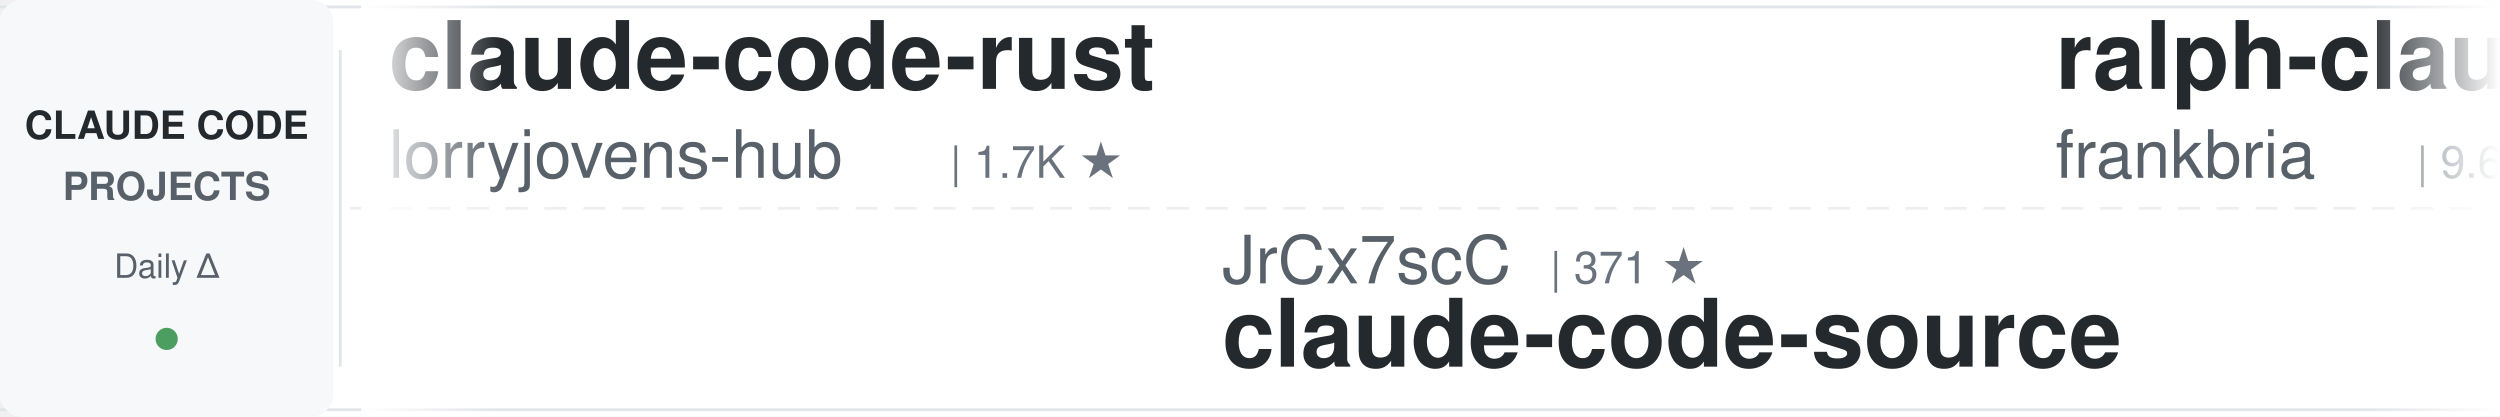
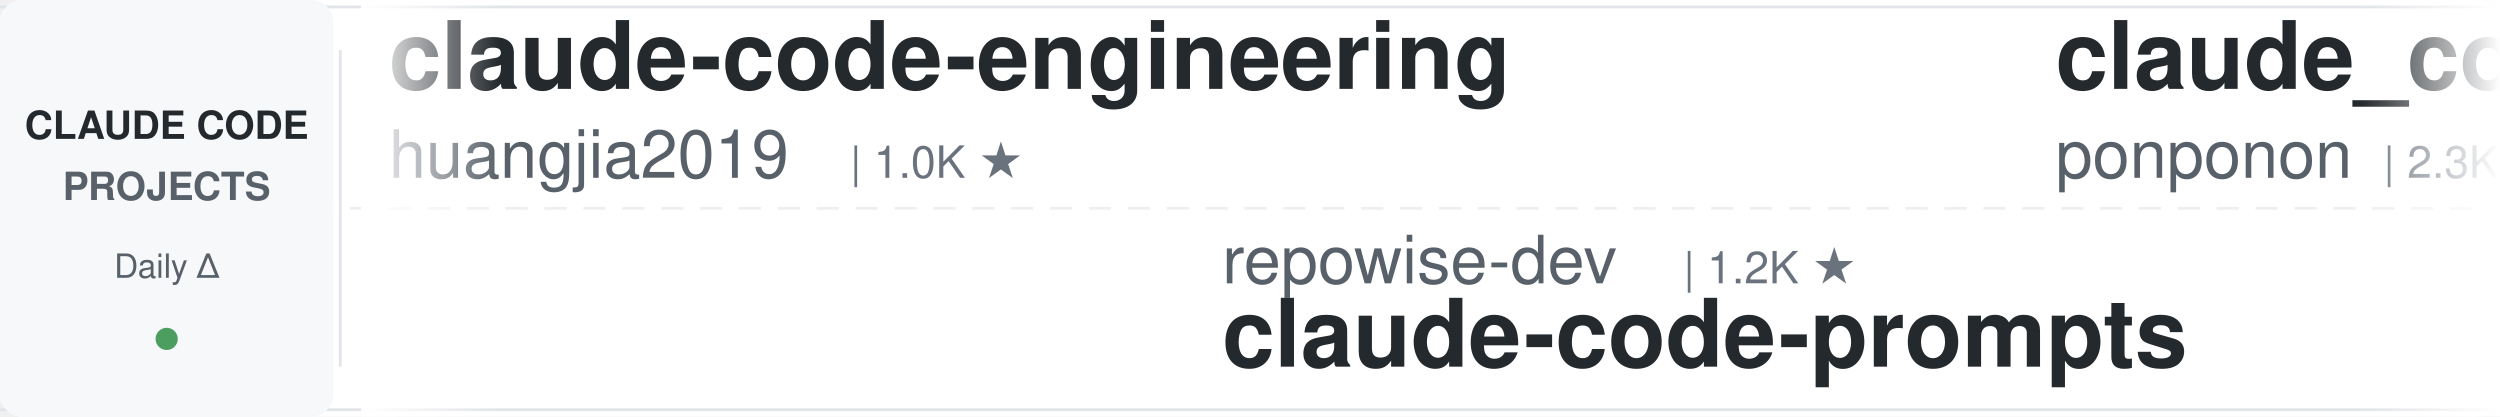
<svg xmlns="http://www.w3.org/2000/svg" width="900" height="150">
  <defs>
    <linearGradient id="leftFade" x1="0%" y1="0%" x2="100%" y2="0%">
      <stop offset="0%" style="stop-color:#ffffff;stop-opacity:1" />
      <stop offset="100%" style="stop-color:#ffffff;stop-opacity:0" />
    </linearGradient>
    <linearGradient id="rightFade" x1="0%" y1="0%" x2="100%" y2="0%">
      <stop offset="0%" style="stop-color:#ffffff;stop-opacity:0" />
      <stop offset="100%" style="stop-color:#ffffff;stop-opacity:1" />
    </linearGradient>
  </defs>
  <rect width="900" height="150" fill="#ffffff" rx="8" />
  <rect x="0" y="2" width="900" height="1" fill="#e1e4e8" />
  <rect x="0" y="147" width="900" height="1" fill="#e1e4e8" />
  <line x1="0" y1="75" x2="900" y2="75" stroke="#e1e4e8" stroke-width="1" stroke-dasharray="8 6" opacity="0.6" />
  <rect x="0" y="0" width="120" height="150" fill="#f6f8fa" rx="8" />
  <text x="60" y="50" font-family="-apple-system, BlinkMacSystemFont, 'Segoe UI', Helvetica, Arial, sans-serif" font-size="14" font-weight="600" fill="#24292e" text-anchor="middle">CLAUDE CODE</text>
  <text x="60" y="72" font-family="-apple-system, BlinkMacSystemFont, 'Segoe UI', Helvetica, Arial, sans-serif" font-size="14" font-weight="600" fill="#586069" text-anchor="middle">PROJECTS</text>
  <text x="60" y="100" font-family="-apple-system, BlinkMacSystemFont, 'Segoe UI', Helvetica, Arial, sans-serif" font-size="12" font-weight="500" fill="#586069" text-anchor="middle">Daily Δ</text>
  <circle cx="60" cy="122" r="4" fill="#22863a" opacity="0.8" />
  <rect x="122" y="18" width="1" height="114" fill="#e1e4e8" />
  <clipPath id="tickerClip">
    <rect x="130" y="0" width="770" height="150" />
  </clipPath>
  <g clip-path="url(#tickerClip)">
    <g id="tickerItems">
      <animateTransform attributeName="transform" attributeType="XML" type="translate" from="0 0" to="-3000 0" dur="54s" repeatCount="indefinite" />
      <g transform="translate(0, 0)">
-         <text x="140" y="32" font-family="-apple-system, BlinkMacSystemFont, 'Segoe UI', Helvetica, Arial, sans-serif" font-size="34" font-weight="600" fill="#24292e">claude-code-rust</text>
-         <text x="140" y="64" font-family="-apple-system, BlinkMacSystemFont, 'Segoe UI', Helvetica, Arial, sans-serif" font-size="24" font-weight="400" fill="#586069">lorryjovens-hub</text>
-         <text x="342" y="64" font-family="-apple-system, BlinkMacSystemFont, 'Segoe UI', Helvetica, Arial, sans-serif" font-size="16" font-weight="500" fill="#6a737d">| 1.7K ★</text>
+         <text x="140" y="32" font-family="-apple-system, BlinkMacSystemFont, 'Segoe UI', Helvetica, Arial, sans-serif" font-size="34" font-weight="600" fill="#24292e">claude-code-engineering</text>
+         <text x="140" y="64" font-family="-apple-system, BlinkMacSystemFont, 'Segoe UI', Helvetica, Arial, sans-serif" font-size="24" font-weight="400" fill="#586069">huangjia2019</text>
+         <text x="306" y="64" font-family="-apple-system, BlinkMacSystemFont, 'Segoe UI', Helvetica, Arial, sans-serif" font-size="16" font-weight="500" fill="#6a737d">| 1.0K ★</text>
      </g>
      <g transform="translate(300, 0)">
-         <text x="140" y="102" font-family="-apple-system, BlinkMacSystemFont, 'Segoe UI', Helvetica, Arial, sans-serif" font-size="24" font-weight="400" fill="#586069">JrCx7scC</text>
-         <text x="258" y="102" font-family="-apple-system, BlinkMacSystemFont, 'Segoe UI', Helvetica, Arial, sans-serif" font-size="16" font-weight="500" fill="#6a737d">| 371 ★</text>
-         <text x="140" y="132" font-family="-apple-system, BlinkMacSystemFont, 'Segoe UI', Helvetica, Arial, sans-serif" font-size="34" font-weight="600" fill="#24292e">claude-code-source</text>
+         <text x="140" y="102" font-family="-apple-system, BlinkMacSystemFont, 'Segoe UI', Helvetica, Arial, sans-serif" font-size="24" font-weight="400" fill="#586069">repowise-dev</text>
+         <text x="306" y="102" font-family="-apple-system, BlinkMacSystemFont, 'Segoe UI', Helvetica, Arial, sans-serif" font-size="16" font-weight="500" fill="#6a737d">| 1.2K ★</text>
+         <text x="140" y="132" font-family="-apple-system, BlinkMacSystemFont, 'Segoe UI', Helvetica, Arial, sans-serif" font-size="34" font-weight="600" fill="#24292e">claude-code-prompts</text>
      </g>
      <g transform="translate(600, 0)">
-         <text x="140" y="32" font-family="-apple-system, BlinkMacSystemFont, 'Segoe UI', Helvetica, Arial, sans-serif" font-size="34" font-weight="600" fill="#24292e">ralph-claude-code</text>
-         <text x="140" y="64" font-family="-apple-system, BlinkMacSystemFont, 'Segoe UI', Helvetica, Arial, sans-serif" font-size="24" font-weight="400" fill="#586069">frankbria</text>
-         <text x="270" y="64" font-family="-apple-system, BlinkMacSystemFont, 'Segoe UI', Helvetica, Arial, sans-serif" font-size="16" font-weight="500" fill="#6a737d">| 9.6K ★</text>
+         <text x="140" y="32" font-family="-apple-system, BlinkMacSystemFont, 'Segoe UI', Helvetica, Arial, sans-serif" font-size="34" font-weight="600" fill="#24292e">claude_code_src</text>
+         <text x="140" y="64" font-family="-apple-system, BlinkMacSystemFont, 'Segoe UI', Helvetica, Arial, sans-serif" font-size="24" font-weight="400" fill="#586069">ponponon</text>
+         <text x="258" y="64" font-family="-apple-system, BlinkMacSystemFont, 'Segoe UI', Helvetica, Arial, sans-serif" font-size="16" font-weight="500" fill="#6a737d">| 2.3K ★</text>
      </g>
      <g transform="translate(900, 0)">
+         <text x="140" y="102" font-family="-apple-system, BlinkMacSystemFont, 'Segoe UI', Helvetica, Arial, sans-serif" font-size="24" font-weight="400" fill="#586069">feiskyer</text>
+         <text x="258" y="102" font-family="-apple-system, BlinkMacSystemFont, 'Segoe UI', Helvetica, Arial, sans-serif" font-size="16" font-weight="500" fill="#6a737d">| 1.6K ★</text>
+         <text x="140" y="132" font-family="-apple-system, BlinkMacSystemFont, 'Segoe UI', Helvetica, Arial, sans-serif" font-size="34" font-weight="600" fill="#24292e">claude-code-settings</text>
+       </g>
+       <g transform="translate(1200, 0)">
+         <text x="140" y="32" font-family="-apple-system, BlinkMacSystemFont, 'Segoe UI', Helvetica, Arial, sans-serif" font-size="34" font-weight="600" fill="#24292e">system_prompts_leaks</text>
+         <text x="140" y="64" font-family="-apple-system, BlinkMacSystemFont, 'Segoe UI', Helvetica, Arial, sans-serif" font-size="24" font-weight="400" fill="#586069">asgeirtj</text>
+         <text x="258" y="64" font-family="-apple-system, BlinkMacSystemFont, 'Segoe UI', Helvetica, Arial, sans-serif" font-size="16" font-weight="500" fill="#6a737d">| 61.2K ★</text>
+       </g>
+       <g transform="translate(1500, 0)">
+         <text x="140" y="102" font-family="-apple-system, BlinkMacSystemFont, 'Segoe UI', Helvetica, Arial, sans-serif" font-size="24" font-weight="400" fill="#586069">ding113</text>
+         <text x="246" y="102" font-family="-apple-system, BlinkMacSystemFont, 'Segoe UI', Helvetica, Arial, sans-serif" font-size="16" font-weight="500" fill="#6a737d">| 3.3K ★</text>
+         <text x="140" y="132" font-family="-apple-system, BlinkMacSystemFont, 'Segoe UI', Helvetica, Arial, sans-serif" font-size="34" font-weight="600" fill="#24292e">claude-code-hub</text>
+       </g>
+       <g transform="translate(1800, 0)">
+         <text x="140" y="32" font-family="-apple-system, BlinkMacSystemFont, 'Segoe UI', Helvetica, Arial, sans-serif" font-size="34" font-weight="600" fill="#24292e">claude-code-rev</text>
+         <text x="140" y="64" font-family="-apple-system, BlinkMacSystemFont, 'Segoe UI', Helvetica, Arial, sans-serif" font-size="24" font-weight="400" fill="#586069">oboard</text>
+         <text x="234" y="64" font-family="-apple-system, BlinkMacSystemFont, 'Segoe UI', Helvetica, Arial, sans-serif" font-size="16" font-weight="500" fill="#6a737d">| 3.3K ★</text>
+       </g>
+       <g transform="translate(2100, 0)">
        <text x="140" y="102" font-family="-apple-system, BlinkMacSystemFont, 'Segoe UI', Helvetica, Arial, sans-serif" font-size="24" font-weight="400" fill="#586069">pedrohcgs</text>
        <text x="270" y="102" font-family="-apple-system, BlinkMacSystemFont, 'Segoe UI', Helvetica, Arial, sans-serif" font-size="16" font-weight="500" fill="#6a737d">| 1.4K ★</text>
        <text x="140" y="132" font-family="-apple-system, BlinkMacSystemFont, 'Segoe UI', Helvetica, Arial, sans-serif" font-size="34" font-weight="600" fill="#24292e">claude-code-my-workflow</text>
      </g>
-       <g transform="translate(1200, 0)">
-         <text x="140" y="32" font-family="-apple-system, BlinkMacSystemFont, 'Segoe UI', Helvetica, Arial, sans-serif" font-size="34" font-weight="600" fill="#24292e">claude-code-from-scratch</text>
-         <text x="140" y="64" font-family="-apple-system, BlinkMacSystemFont, 'Segoe UI', Helvetica, Arial, sans-serif" font-size="24" font-weight="400" fill="#586069">Windy3f3f3f3f</text>
-         <text x="318" y="64" font-family="-apple-system, BlinkMacSystemFont, 'Segoe UI', Helvetica, Arial, sans-serif" font-size="16" font-weight="500" fill="#6a737d">| 2.5K ★</text>
-       </g>
-       <g transform="translate(1500, 0)">
-         <text x="140" y="102" font-family="-apple-system, BlinkMacSystemFont, 'Segoe UI', Helvetica, Arial, sans-serif" font-size="24" font-weight="400" fill="#586069">router-for-me</text>
-         <text x="318" y="102" font-family="-apple-system, BlinkMacSystemFont, 'Segoe UI', Helvetica, Arial, sans-serif" font-size="16" font-weight="500" fill="#6a737d">| 45.4K ★</text>
-         <text x="140" y="132" font-family="-apple-system, BlinkMacSystemFont, 'Segoe UI', Helvetica, Arial, sans-serif" font-size="34" font-weight="600" fill="#24292e">CLIProxyAPI</text>
-       </g>
-       <g transform="translate(1800, 0)">
-         <text x="140" y="32" font-family="-apple-system, BlinkMacSystemFont, 'Segoe UI', Helvetica, Arial, sans-serif" font-size="34" font-weight="600" fill="#24292e">claude-code-source</text>
-         <text x="140" y="64" font-family="-apple-system, BlinkMacSystemFont, 'Segoe UI', Helvetica, Arial, sans-serif" font-size="24" font-weight="400" fill="#586069">AprilNEA</text>
-         <text x="258" y="64" font-family="-apple-system, BlinkMacSystemFont, 'Segoe UI', Helvetica, Arial, sans-serif" font-size="16" font-weight="500" fill="#6a737d">| 392 ★</text>
-       </g>
-       <g transform="translate(2100, 0)">
-         <text x="140" y="102" font-family="-apple-system, BlinkMacSystemFont, 'Segoe UI', Helvetica, Arial, sans-serif" font-size="24" font-weight="400" fill="#586069">huangjia2019</text>
-         <text x="306" y="102" font-family="-apple-system, BlinkMacSystemFont, 'Segoe UI', Helvetica, Arial, sans-serif" font-size="16" font-weight="500" fill="#6a737d">| 1.0K ★</text>
-         <text x="140" y="132" font-family="-apple-system, BlinkMacSystemFont, 'Segoe UI', Helvetica, Arial, sans-serif" font-size="34" font-weight="600" fill="#24292e">claude-code-engineering</text>
-       </g>
      <g transform="translate(2400, 0)">
-         <text x="140" y="32" font-family="-apple-system, BlinkMacSystemFont, 'Segoe UI', Helvetica, Arial, sans-serif" font-size="34" font-weight="600" fill="#24292e">claude-code-plugins-plus...</text>
-         <text x="140" y="64" font-family="-apple-system, BlinkMacSystemFont, 'Segoe UI', Helvetica, Arial, sans-serif" font-size="24" font-weight="400" fill="#586069">jeremylongshore</text>
-         <text x="342" y="64" font-family="-apple-system, BlinkMacSystemFont, 'Segoe UI', Helvetica, Arial, sans-serif" font-size="16" font-weight="500" fill="#6a737d">| 2.6K ★</text>
+         <text x="140" y="32" font-family="-apple-system, BlinkMacSystemFont, 'Segoe UI', Helvetica, Arial, sans-serif" font-size="34" font-weight="600" fill="#24292e">claude-code-cheat-sheet</text>
+         <text x="140" y="64" font-family="-apple-system, BlinkMacSystemFont, 'Segoe UI', Helvetica, Arial, sans-serif" font-size="24" font-weight="400" fill="#586069">Njengah</text>
+         <text x="246" y="64" font-family="-apple-system, BlinkMacSystemFont, 'Segoe UI', Helvetica, Arial, sans-serif" font-size="16" font-weight="500" fill="#6a737d">| 1.9K ★</text>
      </g>
      <g transform="translate(2700, 0)">
-         <text x="140" y="102" font-family="-apple-system, BlinkMacSystemFont, 'Segoe UI', Helvetica, Arial, sans-serif" font-size="24" font-weight="400" fill="#586069">huangserva</text>
-         <text x="282" y="102" font-family="-apple-system, BlinkMacSystemFont, 'Segoe UI', Helvetica, Arial, sans-serif" font-size="16" font-weight="500" fill="#6a737d">| 621 ★</text>
-         <text x="140" y="132" font-family="-apple-system, BlinkMacSystemFont, 'Segoe UI', Helvetica, Arial, sans-serif" font-size="34" font-weight="600" fill="#24292e">claude-code-cli</text>
+         <text x="140" y="102" font-family="-apple-system, BlinkMacSystemFont, 'Segoe UI', Helvetica, Arial, sans-serif" font-size="24" font-weight="400" fill="#586069">ChrisWiles</text>
+         <text x="282" y="102" font-family="-apple-system, BlinkMacSystemFont, 'Segoe UI', Helvetica, Arial, sans-serif" font-size="16" font-weight="500" fill="#6a737d">| 6.0K ★</text>
+         <text x="140" y="132" font-family="-apple-system, BlinkMacSystemFont, 'Segoe UI', Helvetica, Arial, sans-serif" font-size="34" font-weight="600" fill="#24292e">claude-code-showcase</text>
      </g>
      <g transform="translate(3000, 0)">
-         <text x="140" y="32" font-family="-apple-system, BlinkMacSystemFont, 'Segoe UI', Helvetica, Arial, sans-serif" font-size="34" font-weight="600" fill="#24292e">claude-code-rust</text>
-         <text x="140" y="64" font-family="-apple-system, BlinkMacSystemFont, 'Segoe UI', Helvetica, Arial, sans-serif" font-size="24" font-weight="400" fill="#586069">lorryjovens-hub</text>
-         <text x="342" y="64" font-family="-apple-system, BlinkMacSystemFont, 'Segoe UI', Helvetica, Arial, sans-serif" font-size="16" font-weight="500" fill="#6a737d">| 1.7K ★</text>
+         <text x="140" y="32" font-family="-apple-system, BlinkMacSystemFont, 'Segoe UI', Helvetica, Arial, sans-serif" font-size="34" font-weight="600" fill="#24292e">claude-code-engineering</text>
+         <text x="140" y="64" font-family="-apple-system, BlinkMacSystemFont, 'Segoe UI', Helvetica, Arial, sans-serif" font-size="24" font-weight="400" fill="#586069">huangjia2019</text>
+         <text x="306" y="64" font-family="-apple-system, BlinkMacSystemFont, 'Segoe UI', Helvetica, Arial, sans-serif" font-size="16" font-weight="500" fill="#6a737d">| 1.0K ★</text>
      </g>
      <g transform="translate(3300, 0)">
-         <text x="140" y="102" font-family="-apple-system, BlinkMacSystemFont, 'Segoe UI', Helvetica, Arial, sans-serif" font-size="24" font-weight="400" fill="#586069">JrCx7scC</text>
-         <text x="258" y="102" font-family="-apple-system, BlinkMacSystemFont, 'Segoe UI', Helvetica, Arial, sans-serif" font-size="16" font-weight="500" fill="#6a737d">| 371 ★</text>
-         <text x="140" y="132" font-family="-apple-system, BlinkMacSystemFont, 'Segoe UI', Helvetica, Arial, sans-serif" font-size="34" font-weight="600" fill="#24292e">claude-code-source</text>
+         <text x="140" y="102" font-family="-apple-system, BlinkMacSystemFont, 'Segoe UI', Helvetica, Arial, sans-serif" font-size="24" font-weight="400" fill="#586069">repowise-dev</text>
+         <text x="306" y="102" font-family="-apple-system, BlinkMacSystemFont, 'Segoe UI', Helvetica, Arial, sans-serif" font-size="16" font-weight="500" fill="#6a737d">| 1.2K ★</text>
+         <text x="140" y="132" font-family="-apple-system, BlinkMacSystemFont, 'Segoe UI', Helvetica, Arial, sans-serif" font-size="34" font-weight="600" fill="#24292e">claude-code-prompts</text>
      </g>
      <g transform="translate(3600, 0)">
-         <text x="140" y="32" font-family="-apple-system, BlinkMacSystemFont, 'Segoe UI', Helvetica, Arial, sans-serif" font-size="34" font-weight="600" fill="#24292e">ralph-claude-code</text>
-         <text x="140" y="64" font-family="-apple-system, BlinkMacSystemFont, 'Segoe UI', Helvetica, Arial, sans-serif" font-size="24" font-weight="400" fill="#586069">frankbria</text>
-         <text x="270" y="64" font-family="-apple-system, BlinkMacSystemFont, 'Segoe UI', Helvetica, Arial, sans-serif" font-size="16" font-weight="500" fill="#6a737d">| 9.6K ★</text>
+         <text x="140" y="32" font-family="-apple-system, BlinkMacSystemFont, 'Segoe UI', Helvetica, Arial, sans-serif" font-size="34" font-weight="600" fill="#24292e">claude_code_src</text>
+         <text x="140" y="64" font-family="-apple-system, BlinkMacSystemFont, 'Segoe UI', Helvetica, Arial, sans-serif" font-size="24" font-weight="400" fill="#586069">ponponon</text>
+         <text x="258" y="64" font-family="-apple-system, BlinkMacSystemFont, 'Segoe UI', Helvetica, Arial, sans-serif" font-size="16" font-weight="500" fill="#6a737d">| 2.3K ★</text>
      </g>
      <g transform="translate(3900, 0)">
-         <text x="140" y="102" font-family="-apple-system, BlinkMacSystemFont, 'Segoe UI', Helvetica, Arial, sans-serif" font-size="24" font-weight="400" fill="#586069">pedrohcgs</text>
-         <text x="270" y="102" font-family="-apple-system, BlinkMacSystemFont, 'Segoe UI', Helvetica, Arial, sans-serif" font-size="16" font-weight="500" fill="#6a737d">| 1.4K ★</text>
-         <text x="140" y="132" font-family="-apple-system, BlinkMacSystemFont, 'Segoe UI', Helvetica, Arial, sans-serif" font-size="34" font-weight="600" fill="#24292e">claude-code-my-workflow</text>
+         <text x="140" y="102" font-family="-apple-system, BlinkMacSystemFont, 'Segoe UI', Helvetica, Arial, sans-serif" font-size="24" font-weight="400" fill="#586069">feiskyer</text>
+         <text x="258" y="102" font-family="-apple-system, BlinkMacSystemFont, 'Segoe UI', Helvetica, Arial, sans-serif" font-size="16" font-weight="500" fill="#6a737d">| 1.6K ★</text>
+         <text x="140" y="132" font-family="-apple-system, BlinkMacSystemFont, 'Segoe UI', Helvetica, Arial, sans-serif" font-size="34" font-weight="600" fill="#24292e">claude-code-settings</text>
      </g>
    </g>
  </g>
  <rect x="130" y="0" width="50" height="150" fill="url(#leftFade)" />
  <rect x="850" y="0" width="50" height="150" fill="url(#rightFade)" />
</svg>
